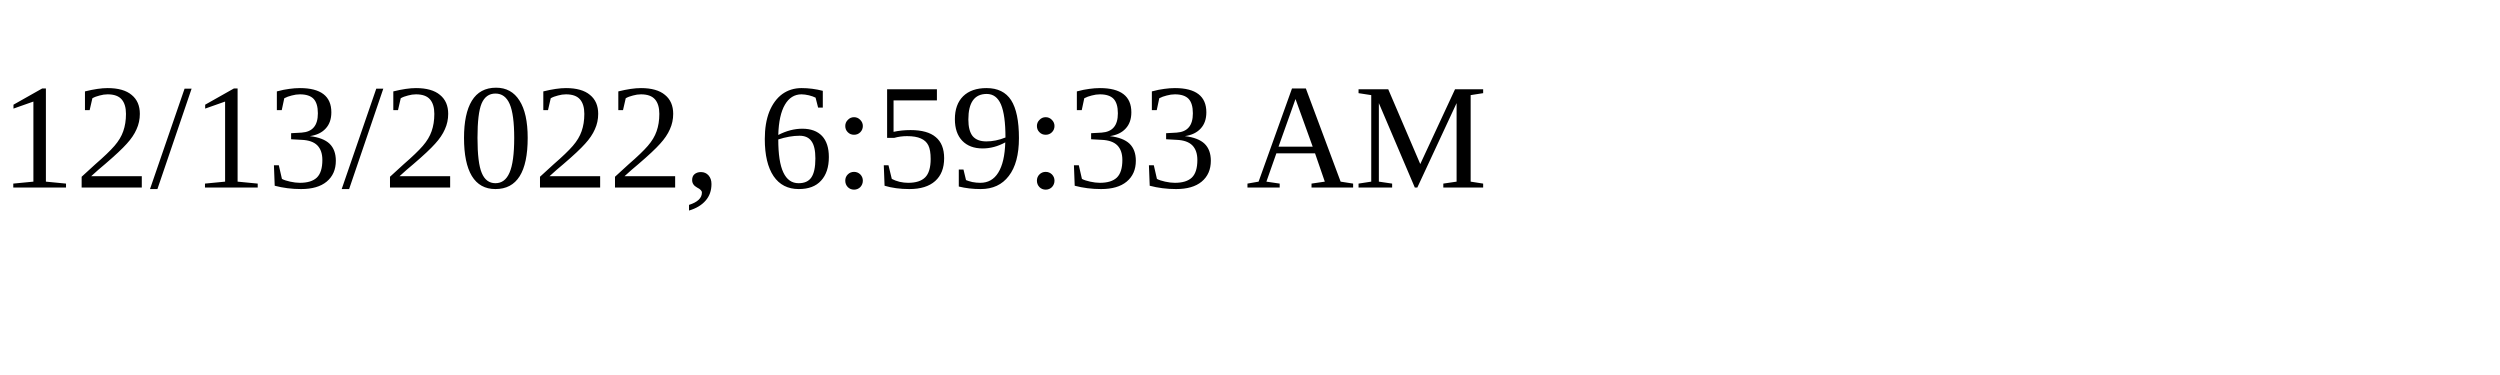
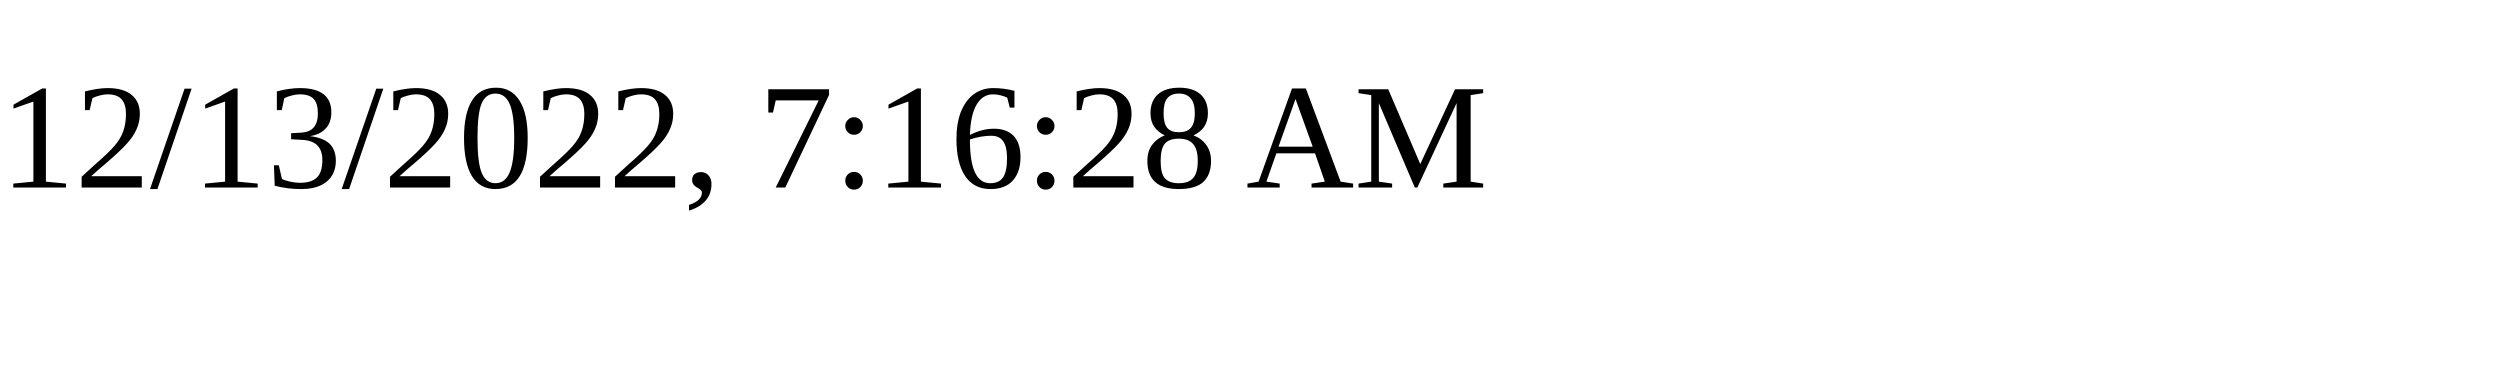
<svg xmlns="http://www.w3.org/2000/svg" height="30" width="200">
-   <text x="0" y="15">12/13/2022, 6:59:33 AM</text>
+   <text x="0" y="15">12/13/2022, 7:16:28 AM</text>
</svg>
